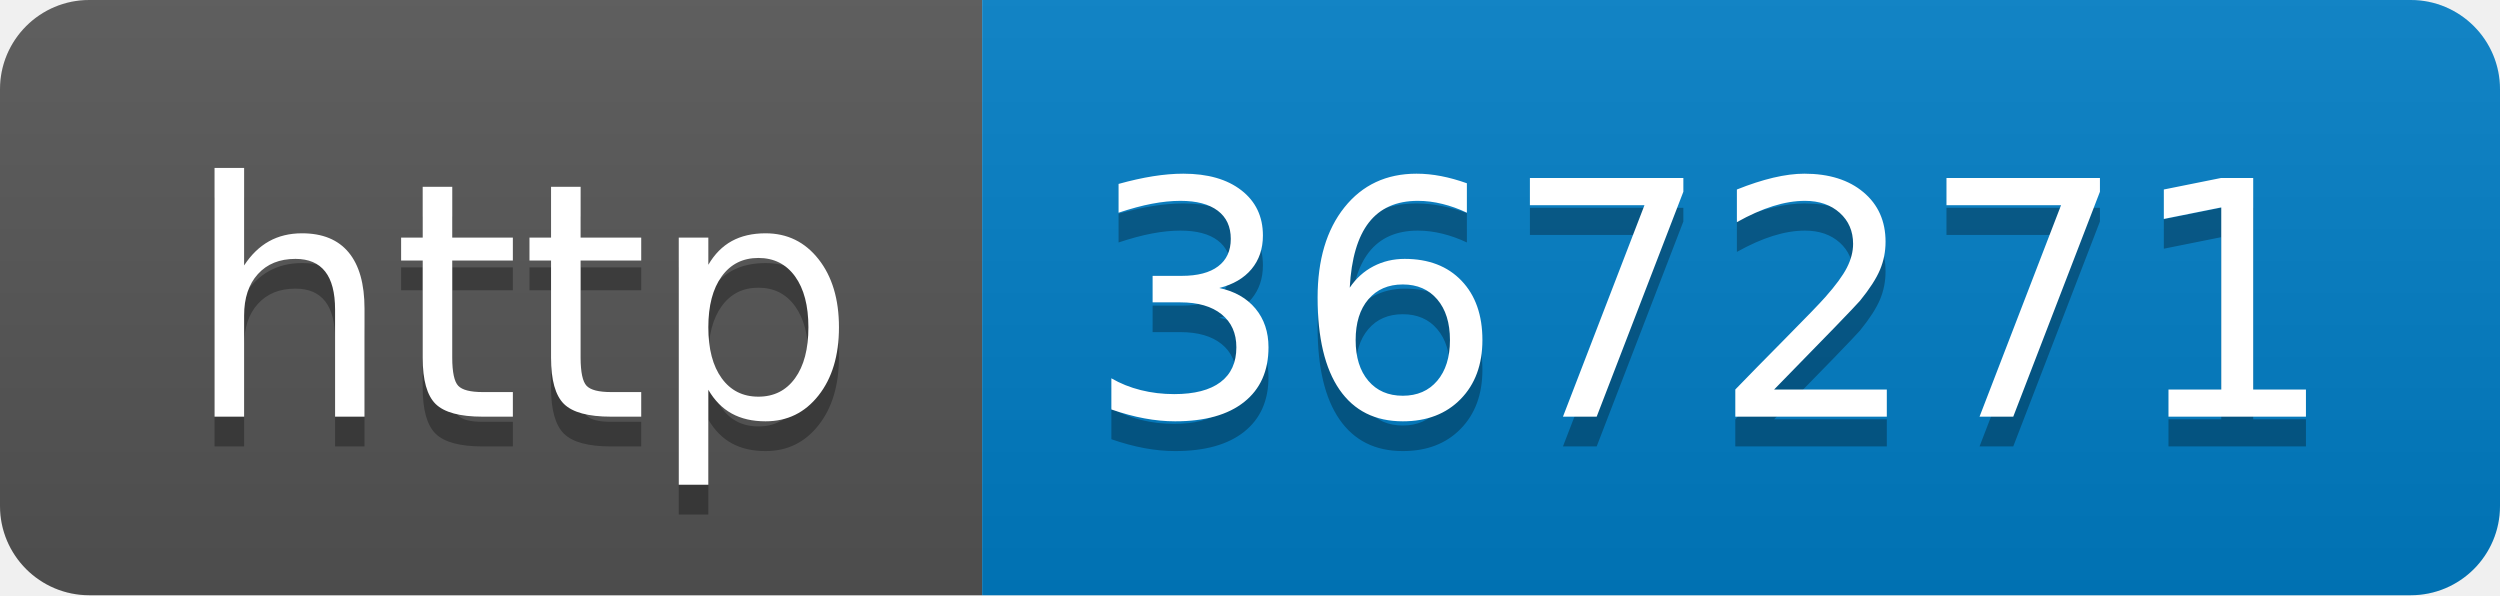
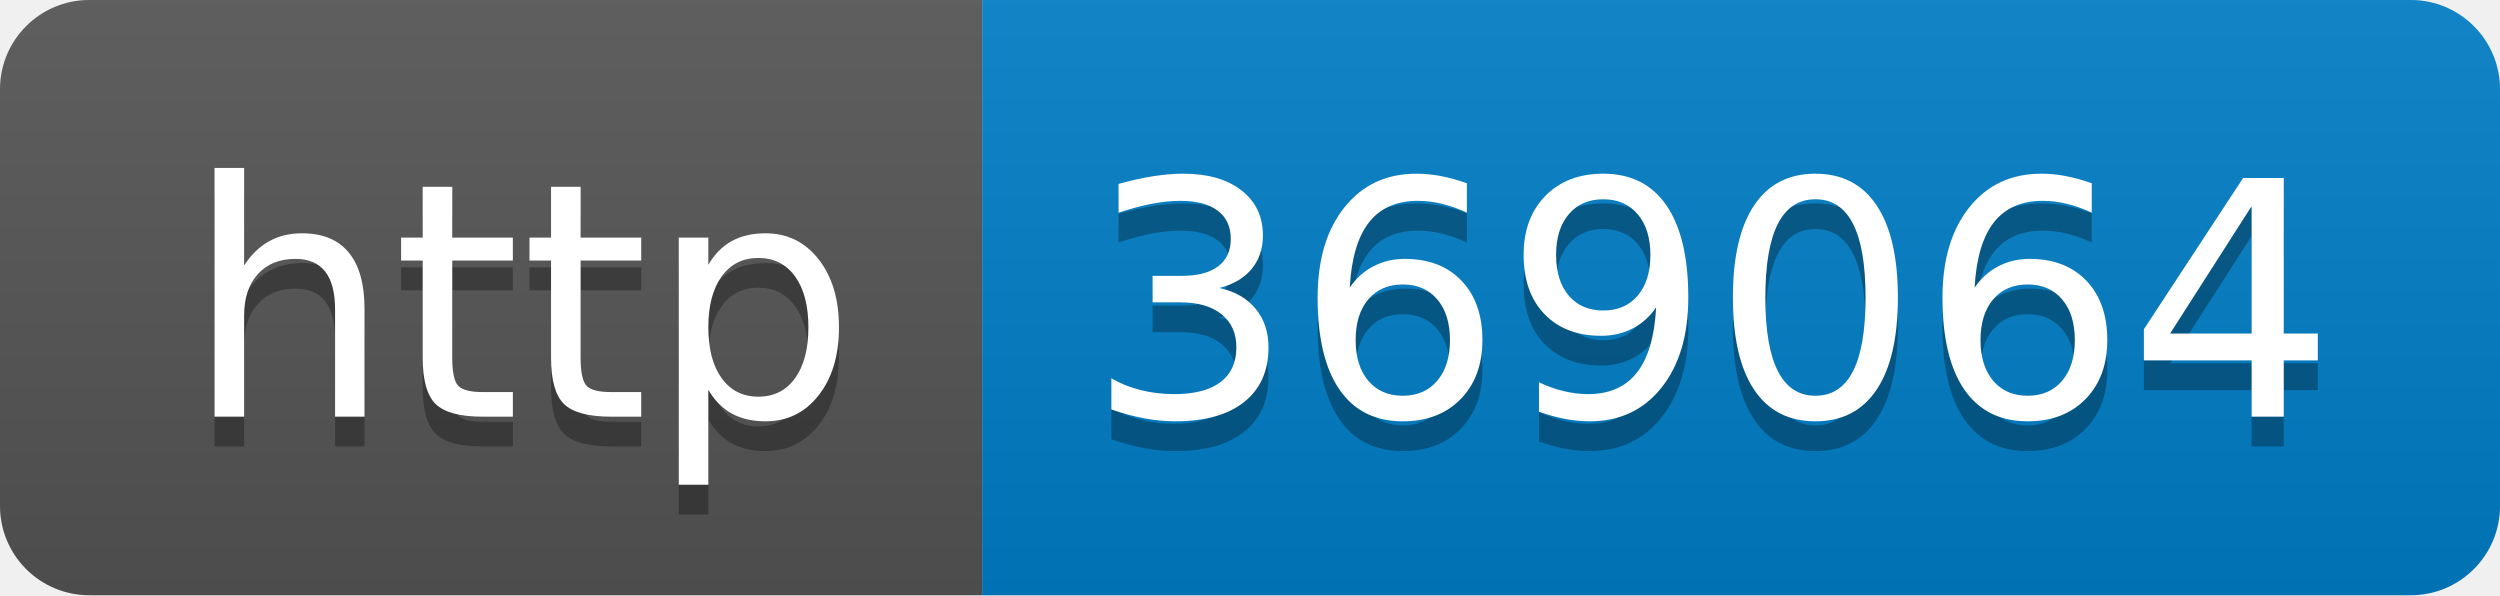
- <svg xmlns="http://www.w3.org/2000/svg" width="84" height="20" role="img" aria-label="http: 367271">
+ <svg xmlns="http://www.w3.org/2000/svg" width="84" height="20" role="img" aria-label="http: 369064">
  <linearGradient id="s" x2="0" y2="100%">
    <stop offset="0" stop-color="#bbb" stop-opacity=".1" />
    <stop offset="1" stop-opacity=".1" />
  </linearGradient>
  <clipPath id="r">
    <rect width="84" height="20" rx="3" fill="#fff" />
  </clipPath>
  <g clip-path="url(#r)">
    <rect width="33" height="20" fill="#555" />
    <rect x="33" width="51" height="20" fill="#007ec6" />
    <rect width="84" height="20" fill="url(#s)" />
  </g>
  <g fill="#fff" text-anchor="middle" font-family="Verdana,Geneva,DejaVu Sans,sans-serif" text-rendering="geometricPrecision" font-size="110">
    <text aria-hidden="true" x="175" y="150" fill="#010101" fill-opacity=".3" transform="scale(.1)" textLength="230">http</text>
    <text x="175" y="140" transform="scale(.1)" fill="#fff" textLength="230">http</text>
-     <text aria-hidden="true" x="575" y="150" fill="#010101" fill-opacity=".3" transform="scale(.1)" textLength="410">367271</text>
-     <text x="575" y="140" transform="scale(.1)" fill="#fff" textLength="410">367271</text>
+     <text aria-hidden="true" x="575" y="150" fill="#010101" fill-opacity=".3" transform="scale(.1)" textLength="410">369064</text>
+     <text x="575" y="140" transform="scale(.1)" fill="#fff" textLength="410">369064</text>
  </g>
</svg>
